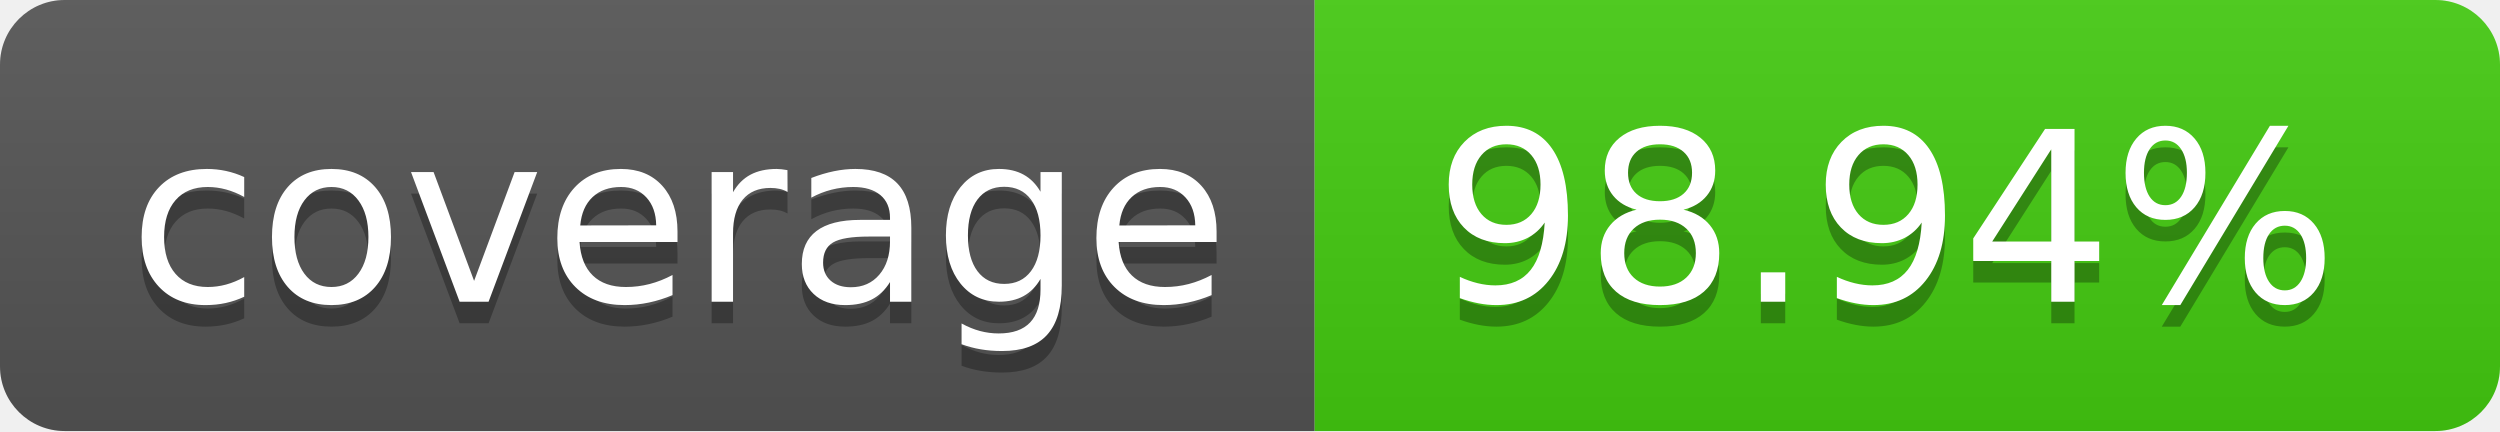
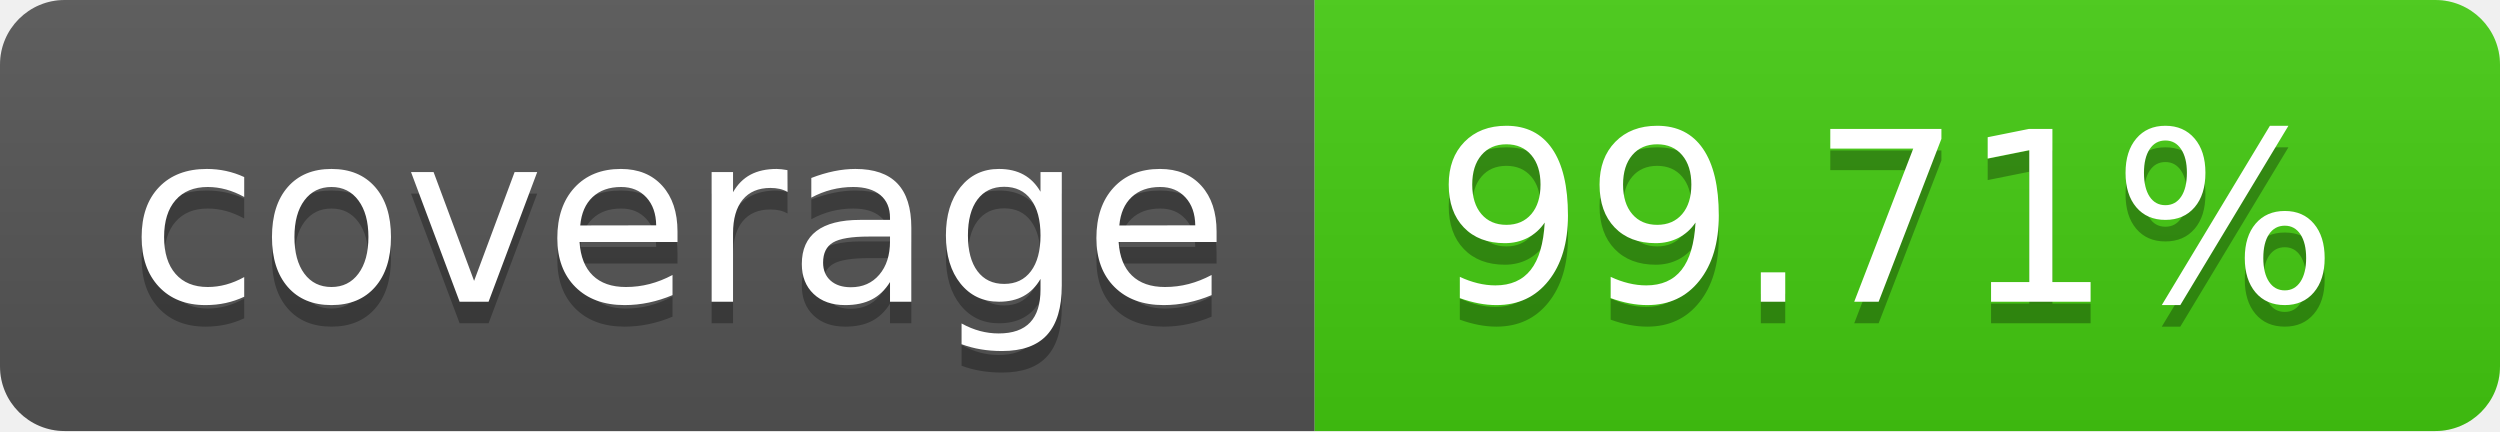
- <svg xmlns="http://www.w3.org/2000/svg" width="116" height="20" role="img" aria-label="coverage: 98.94%">
+ <svg xmlns="http://www.w3.org/2000/svg" width="116" height="20" role="img" aria-label="coverage: 99.71%">
  <linearGradient id="s" x2="0" y2="100%">
    <stop offset="0" stop-color="#bbb" stop-opacity=".1" />
    <stop offset="1" stop-opacity=".1" />
  </linearGradient>
  <clipPath id="r">
    <rect width="116" height="20" rx="3" fill="#fff" />
  </clipPath>
  <g clip-path="url(#r)">
    <rect width="61" height="20" fill="#555" />
    <rect x="61" width="55" height="20" fill="#4c1" />
    <rect width="116" height="20" fill="url(#s)" />
  </g>
  <g fill="#fff" text-anchor="middle" font-family="Verdana,Geneva,DejaVu Sans,sans-serif" text-rendering="geometricPrecision" font-size="110">
    <text aria-hidden="true" x="315.0" y="150" fill="#010101" fill-opacity=".3" transform="scale(.1)" textLength="510">coverage</text>
    <text x="315.0" y="140" transform="scale(.1)" fill="#fff" textLength="510">coverage</text>
-     <text aria-hidden="true" x="875.0" y="150" fill="#010101" fill-opacity=".3" transform="scale(.1)" textLength="450">98.94%</text>
-     <text x="875.0" y="140" transform="scale(.1)" fill="#fff" textLength="450">98.94%</text>
+     <text aria-hidden="true" x="875.0" y="150" fill="#010101" fill-opacity=".3" transform="scale(.1)" textLength="450">99.71%</text>
+     <text x="875.0" y="140" transform="scale(.1)" fill="#fff" textLength="450">99.71%</text>
  </g>
</svg>
